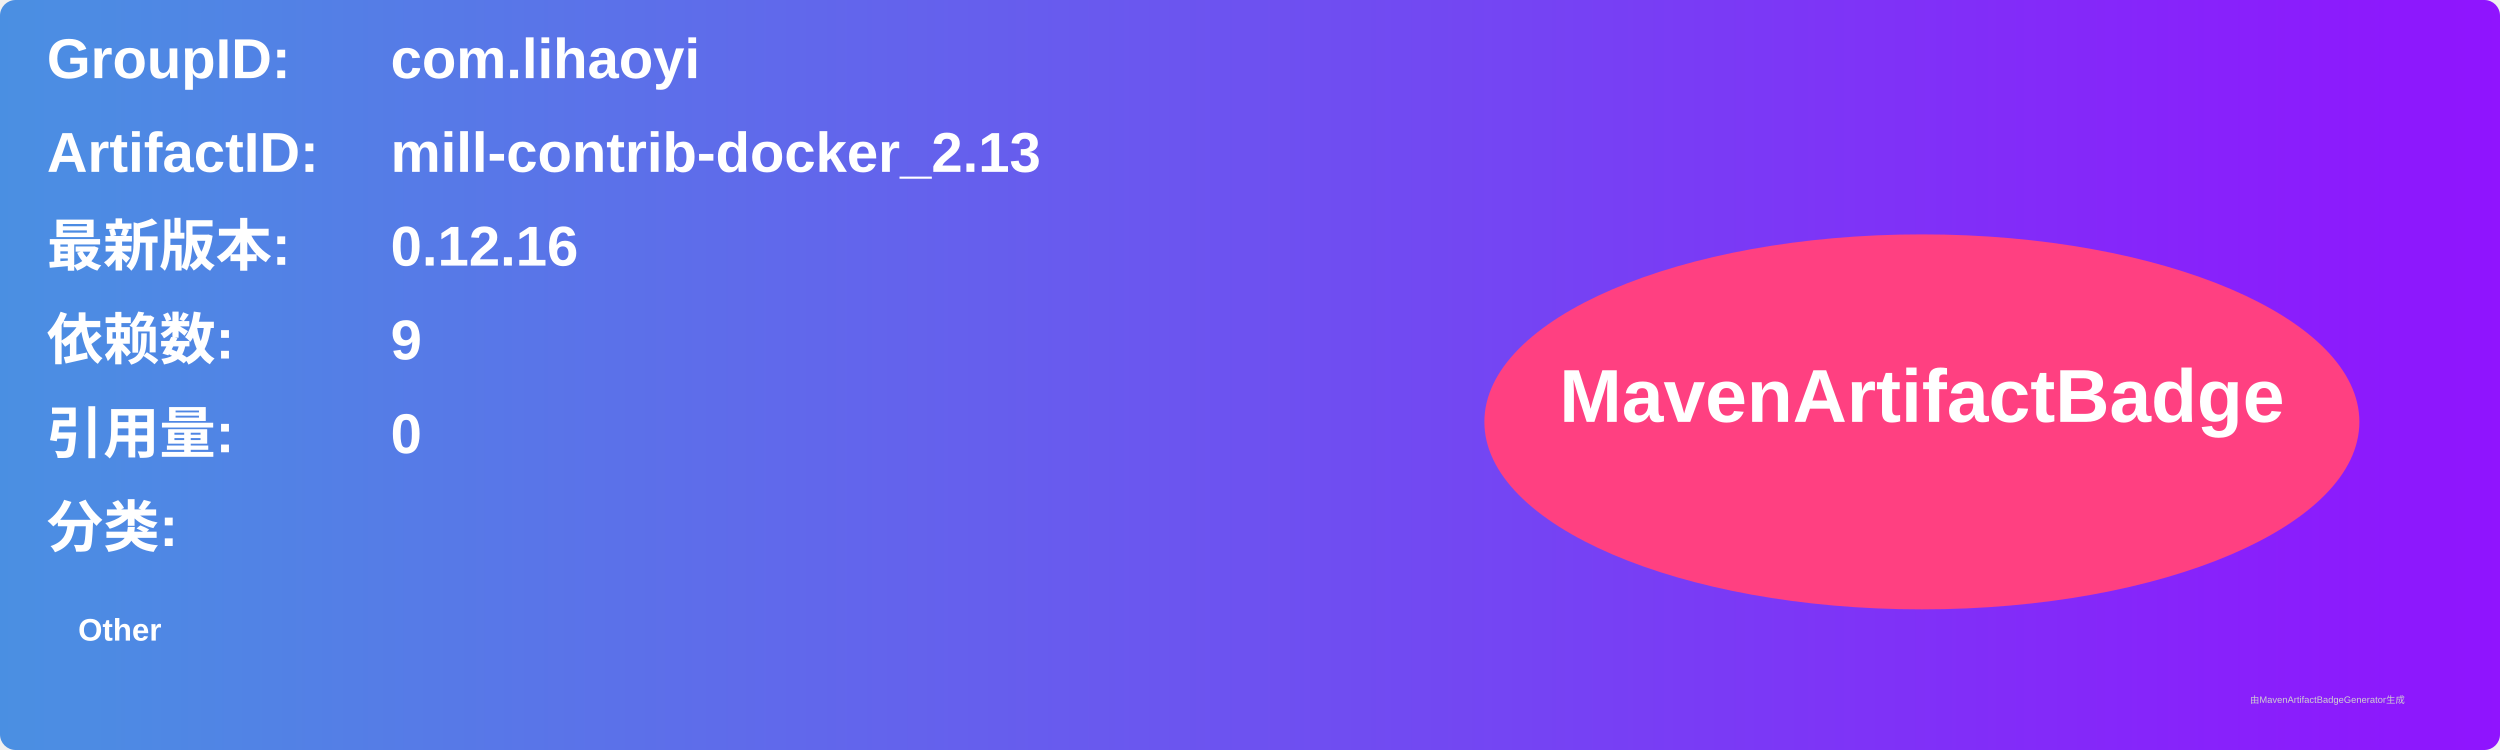
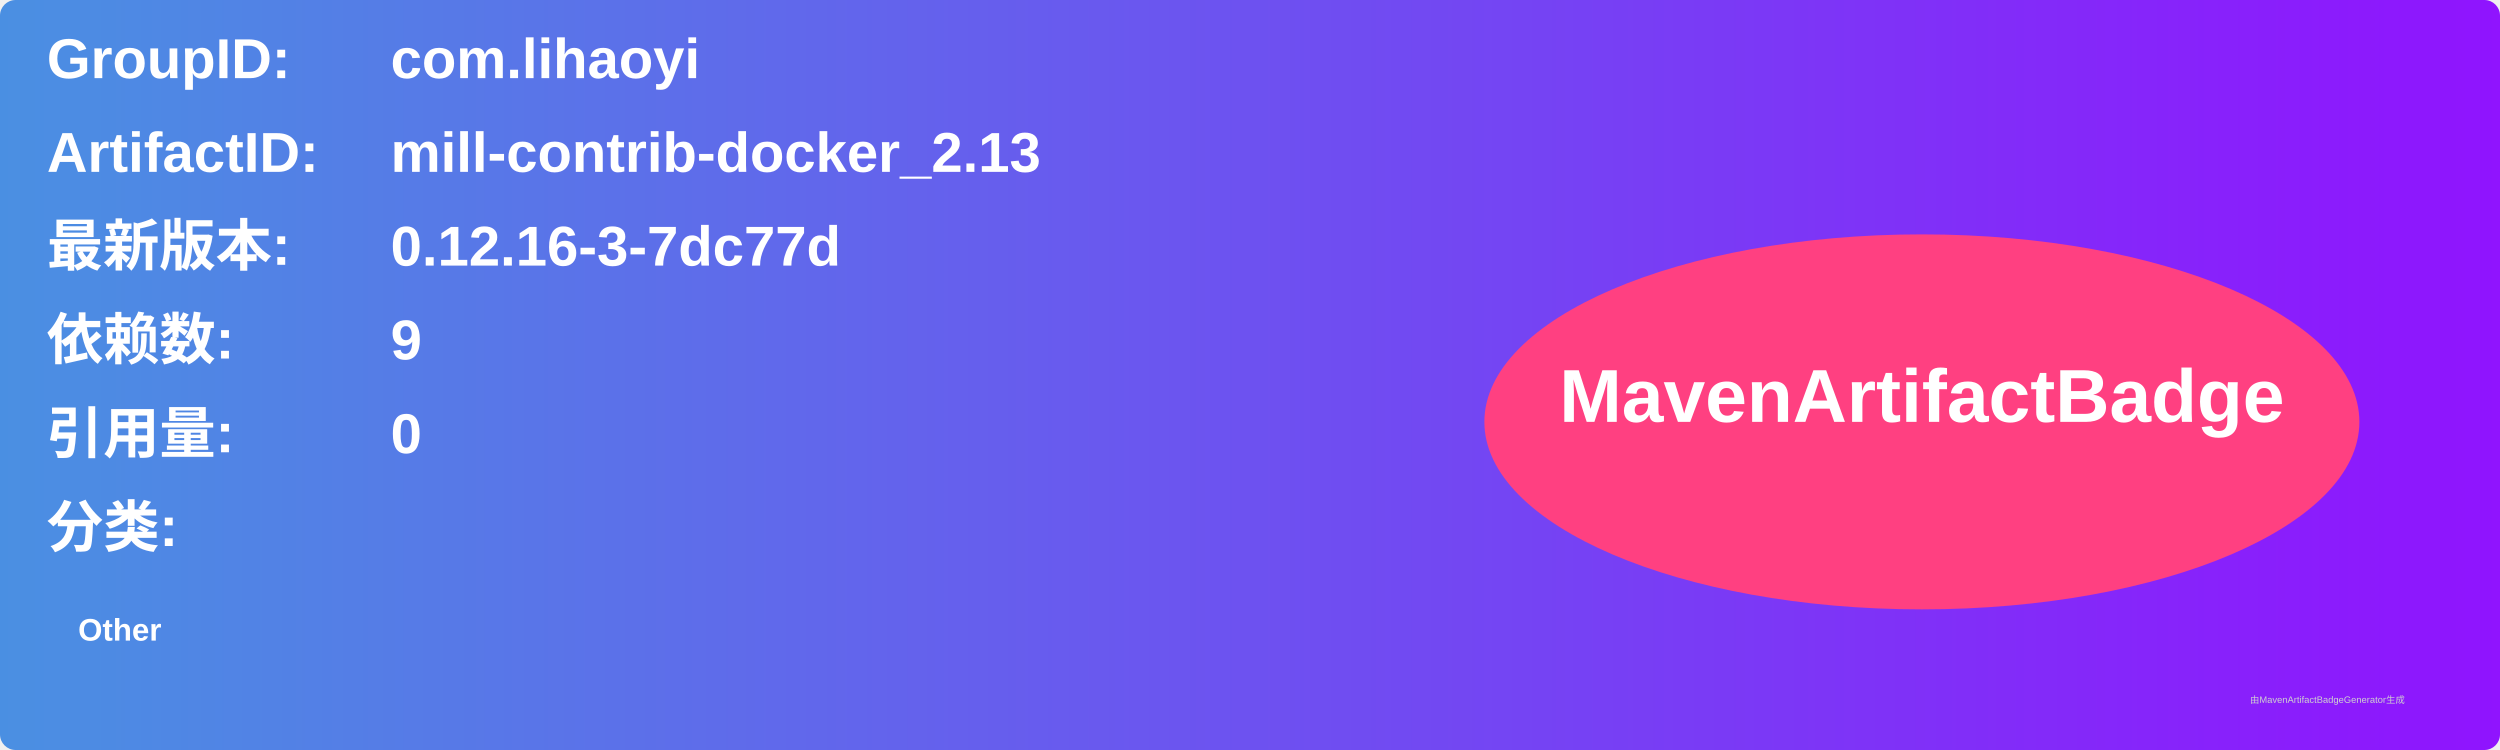
<svg xmlns="http://www.w3.org/2000/svg" width="800" height="240" viewBox="0 0 800 240">
  <linearGradient id="grad" x1="0%" y1="0%" x2="100%" y2="0%">
    <stop offset="0%" stop-color="#4a90e2" />
    <stop offset="100%" stop-color="#9013fe" />
  </linearGradient>
  <rect width="100%" height="100%" rx="5" ry="5" fill="url(#grad)" />
  <g transform="translate(15, 15)">
    <text x="0" y="10" font-family="Arial" font-size="18" fill="white" font-weight="bold" width="260">GroupID:</text>
    <text x="110" y="10" font-family="Arial" font-size="18" fill="white" font-weight="bold" width="460">com.lihaoyi</text>
    <text x="0" y="40" font-family="Arial" font-size="18" fill="white" font-weight="bold" width="260">ArtifactID:</text>
    <text x="110" y="40" font-family="Arial" font-size="18" fill="white" font-weight="bold" width="460">mill-contrib-docker_2.13</text>
    <text x="0" y="70" font-family="Arial" font-size="18" fill="white" font-weight="bold">最新版本:</text>
    <text x="110" y="70" font-family="Arial" font-size="18" fill="white" font-weight="bold">
-       <tspan font-weight="bold">0.12.16</tspan>
+       <tspan font-weight="bold">0.12.16-3-7dc77d</tspan>
    </text>
    <text x="0" y="100" font-family="Arial" font-size="18" fill="white" font-weight="bold">依赖数: </text>
    <text x="110" y="100" font-family="Arial" font-size="18" fill="white">
      <tspan font-weight="bold">9</tspan>
    </text>
    <text x="0" y="130" font-family="Arial" font-size="18" fill="white" font-weight="bold">引用量: </text>
    <text x="110" y="130" font-family="Arial" font-size="18" fill="white">
      <tspan font-weight="bold">0</tspan>
    </text>
    <text x="0" y="160" font-family="Arial" font-size="18" fill="white" font-weight="bold">分类:</text>
    <text x="10" y="190" font-family="Arial" font-size="10" fill="white">
      <tspan font-weight="bold">Other</tspan>
    </text>
    <ellipse cx="600" cy="120" rx="140" ry="60" fill="#ff4081" />
    <text x="600" y="120" text-anchor="middle" font-family="Arial" font-size="24" fill="white" font-weight="bold">MavenArtifactBadge</text>
  </g>
  <text x="720" y="225" font-family="Arial" font-size="3" fill="#d0d0d0">由MavenArtifactBadgeGenerator生成</text>
</svg>
